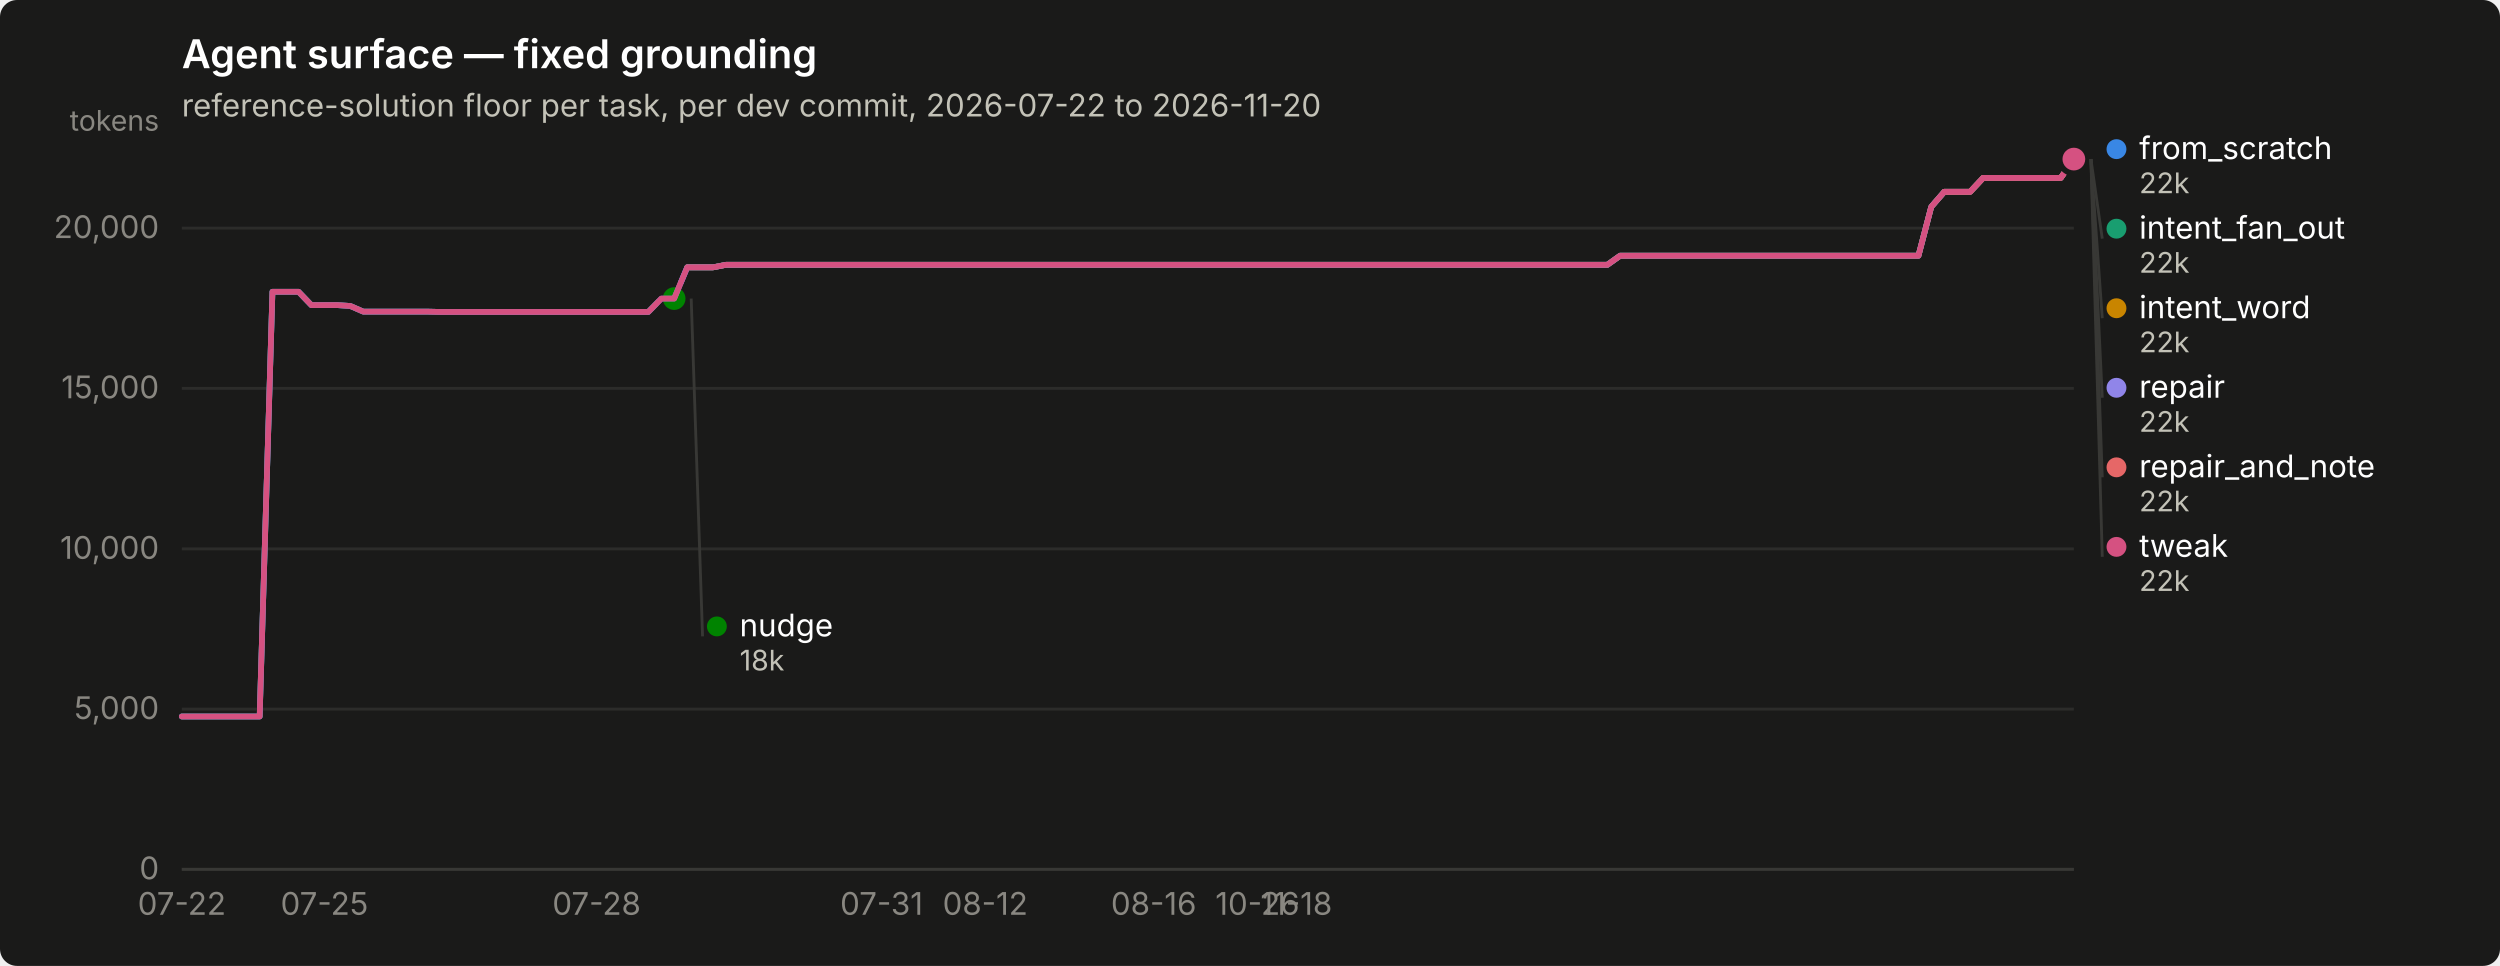
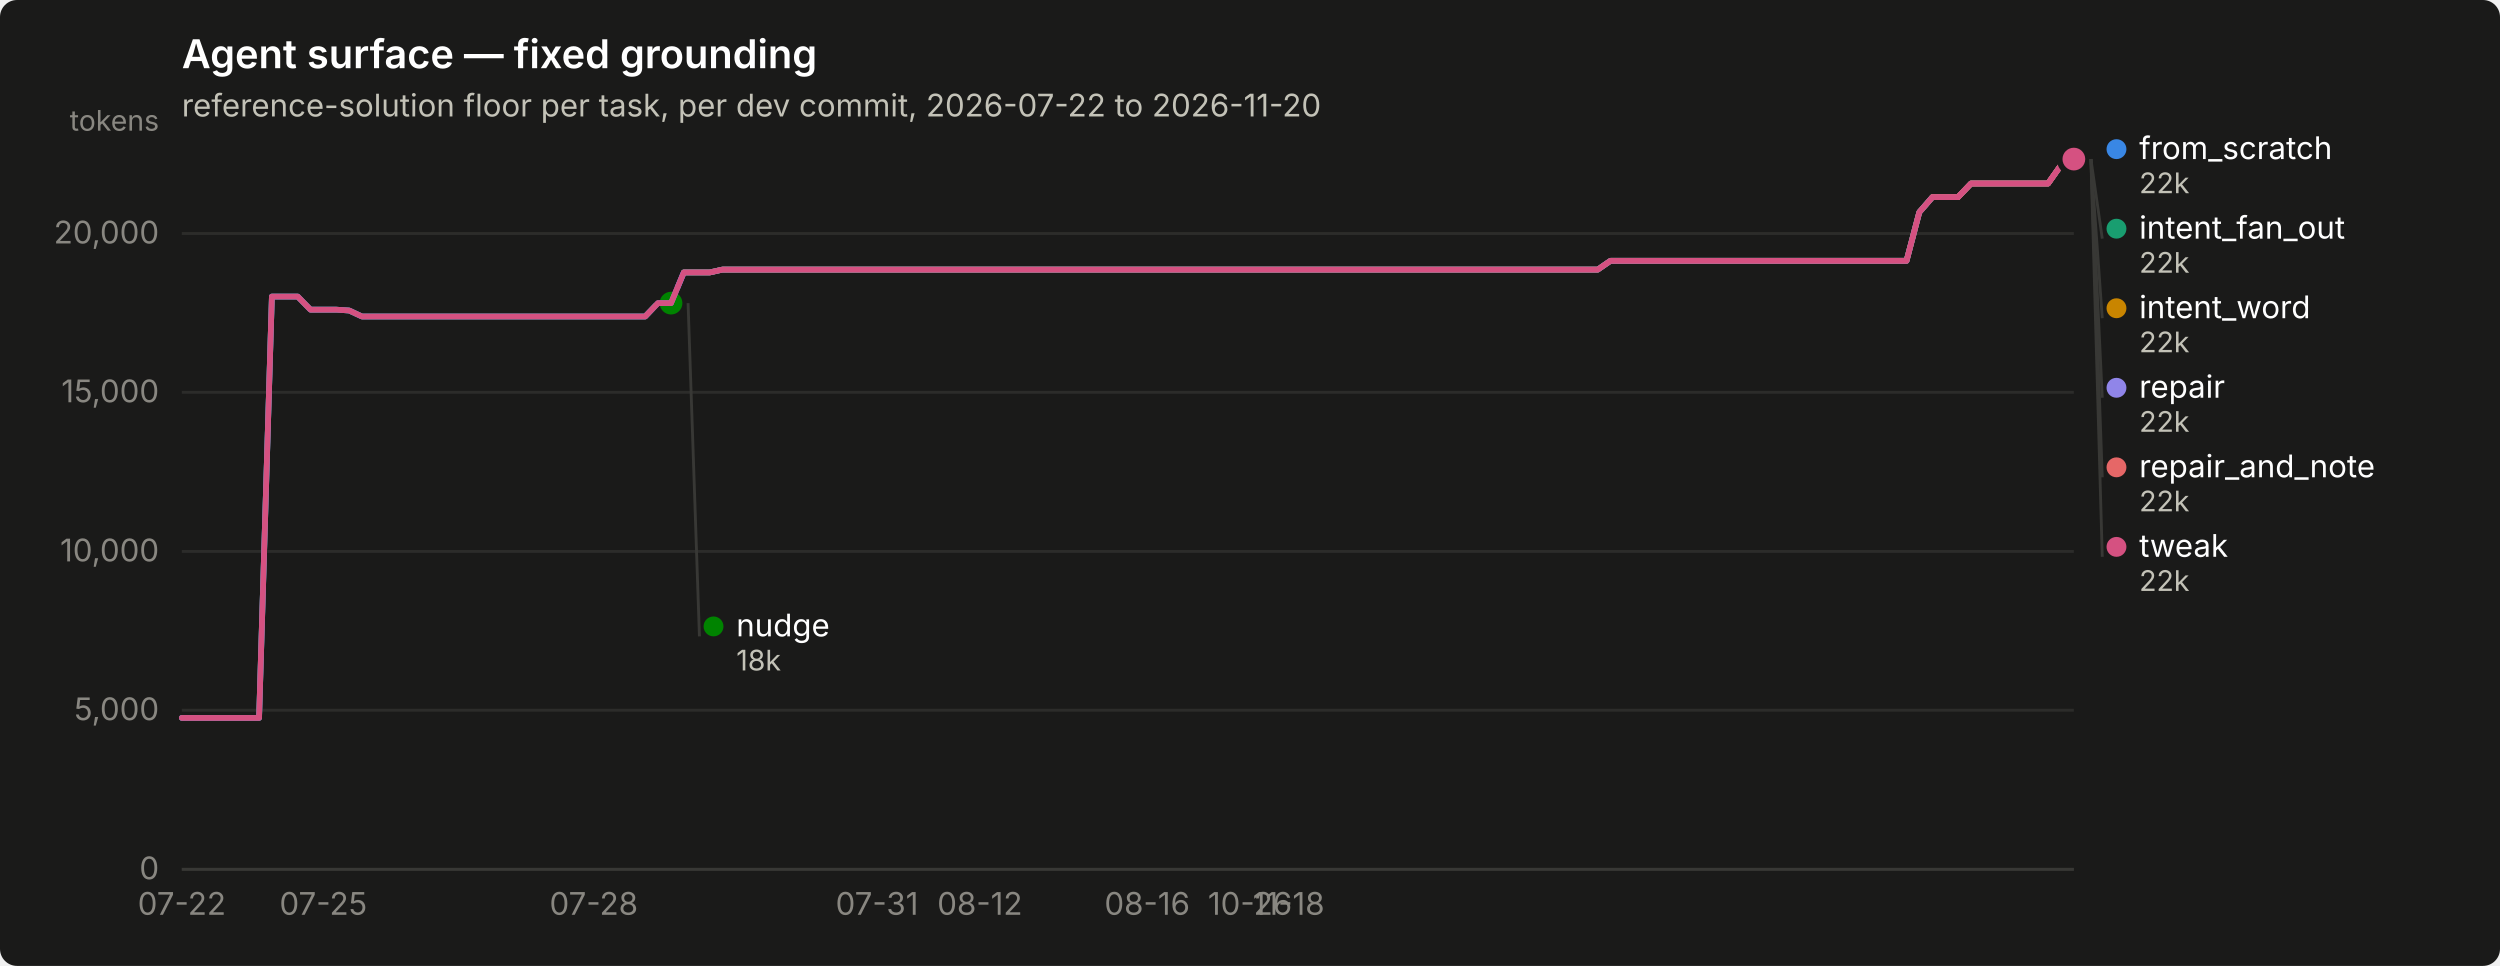
<svg xmlns="http://www.w3.org/2000/svg" width="880" height="340" viewBox="0 0 880 340" role="img" aria-label="Agent surface — fixed grounding">
  <rect width="880" height="340" rx="6" fill="#1a1a19" />
  <text x="64" y="24" font-family="system-ui, -apple-system, &quot;Segoe UI&quot;, sans-serif" font-size="14" font-weight="600" fill="#ffffff">Agent surface — fixed grounding</text>
  <text x="64" y="41" font-family="system-ui, -apple-system, &quot;Segoe UI&quot;, sans-serif" font-size="11" fill="#c3c2b7">reference-solution floor per task, per dev commit, 2026-07-22 to 2026-11-20</text>
  <line x1="64" y1="306.0" x2="730" y2="306.0" stroke="#2c2c2a" stroke-width="1" />
  <text x="56" y="309.5" text-anchor="end" font-family="system-ui, -apple-system, &quot;Segoe UI&quot;, sans-serif" font-size="11" style="font-variant-numeric: tabular-nums" fill="#898781">0</text>
-   <line x1="64" y1="249.6" x2="730" y2="249.6" stroke="#2c2c2a" stroke-width="1" />
-   <text x="56" y="253.1" text-anchor="end" font-family="system-ui, -apple-system, &quot;Segoe UI&quot;, sans-serif" font-size="11" style="font-variant-numeric: tabular-nums" fill="#898781">5,000</text>
-   <line x1="64" y1="193.2" x2="730" y2="193.2" stroke="#2c2c2a" stroke-width="1" />
-   <text x="56" y="196.7" text-anchor="end" font-family="system-ui, -apple-system, &quot;Segoe UI&quot;, sans-serif" font-size="11" style="font-variant-numeric: tabular-nums" fill="#898781">10,000</text>
-   <line x1="64" y1="136.7" x2="730" y2="136.7" stroke="#2c2c2a" stroke-width="1" />
-   <text x="56" y="140.2" text-anchor="end" font-family="system-ui, -apple-system, &quot;Segoe UI&quot;, sans-serif" font-size="11" style="font-variant-numeric: tabular-nums" fill="#898781">15,000</text>
-   <line x1="64" y1="80.3" x2="730" y2="80.3" stroke="#2c2c2a" stroke-width="1" />
-   <text x="56" y="83.8" text-anchor="end" font-family="system-ui, -apple-system, &quot;Segoe UI&quot;, sans-serif" font-size="11" style="font-variant-numeric: tabular-nums" fill="#898781">20,000</text>
+   <line x1="64" y1="250.0" x2="730" y2="250.0" stroke="#2c2c2a" stroke-width="1" />
+   <text x="56" y="253.5" text-anchor="end" font-family="system-ui, -apple-system, &quot;Segoe UI&quot;, sans-serif" font-size="11" style="font-variant-numeric: tabular-nums" fill="#898781">5,000</text>
+   <line x1="64" y1="194.1" x2="730" y2="194.1" stroke="#2c2c2a" stroke-width="1" />
+   <text x="56" y="197.6" text-anchor="end" font-family="system-ui, -apple-system, &quot;Segoe UI&quot;, sans-serif" font-size="11" style="font-variant-numeric: tabular-nums" fill="#898781">10,000</text>
+   <line x1="64" y1="138.1" x2="730" y2="138.1" stroke="#2c2c2a" stroke-width="1" />
+   <text x="56" y="141.6" text-anchor="end" font-family="system-ui, -apple-system, &quot;Segoe UI&quot;, sans-serif" font-size="11" style="font-variant-numeric: tabular-nums" fill="#898781">15,000</text>
+   <line x1="64" y1="82.2" x2="730" y2="82.2" stroke="#2c2c2a" stroke-width="1" />
+   <text x="56" y="85.7" text-anchor="end" font-family="system-ui, -apple-system, &quot;Segoe UI&quot;, sans-serif" font-size="11" style="font-variant-numeric: tabular-nums" fill="#898781">20,000</text>
  <text x="56" y="46" text-anchor="end" font-family="system-ui, -apple-system, &quot;Segoe UI&quot;, sans-serif" font-size="10" fill="#898781">tokens</text>
  <line x1="64" y1="306" x2="730" y2="306" stroke="#383835" stroke-width="1" />
  <text x="64.0" y="322" text-anchor="middle" font-family="system-ui, -apple-system, &quot;Segoe UI&quot;, sans-serif" font-size="11" style="font-variant-numeric: tabular-nums" fill="#898781">07-22</text>
-   <text x="114.2" y="322" text-anchor="middle" font-family="system-ui, -apple-system, &quot;Segoe UI&quot;, sans-serif" font-size="11" style="font-variant-numeric: tabular-nums" fill="#898781">07-25</text>
-   <text x="210.0" y="322" text-anchor="middle" font-family="system-ui, -apple-system, &quot;Segoe UI&quot;, sans-serif" font-size="11" style="font-variant-numeric: tabular-nums" fill="#898781">07-28</text>
-   <text x="310.3" y="322" text-anchor="middle" font-family="system-ui, -apple-system, &quot;Segoe UI&quot;, sans-serif" font-size="11" style="font-variant-numeric: tabular-nums" fill="#898781">07-31</text>
-   <text x="346.8" y="322" text-anchor="middle" font-family="system-ui, -apple-system, &quot;Segoe UI&quot;, sans-serif" font-size="11" style="font-variant-numeric: tabular-nums" fill="#898781">08-12</text>
-   <text x="406.1" y="322" text-anchor="middle" font-family="system-ui, -apple-system, &quot;Segoe UI&quot;, sans-serif" font-size="11" style="font-variant-numeric: tabular-nums" fill="#898781">08-16</text>
-   <text x="442.6" y="322" text-anchor="middle" font-family="system-ui, -apple-system, &quot;Segoe UI&quot;, sans-serif" font-size="11" style="font-variant-numeric: tabular-nums" fill="#898781">10-26</text>
-   <text x="456.3" y="322" text-anchor="middle" font-family="system-ui, -apple-system, &quot;Segoe UI&quot;, sans-serif" font-size="11" style="font-variant-numeric: tabular-nums" fill="#898781">11-18</text>
-   <path d="M64.0,252.2 L68.6,252.2 L73.1,252.2 L77.7,252.2 L82.2,252.2 L86.8,252.2 L91.4,252.2 L95.9,102.7 L100.5,102.7 L105.1,102.7 L109.6,107.4 L114.2,107.4 L118.7,107.4 L123.3,107.7 L127.9,109.7 L132.4,109.7 L137.0,109.7 L141.5,109.7 L146.1,109.7 L150.7,109.7 L155.2,109.8 L159.8,109.8 L164.4,109.8 L168.9,109.8 L173.5,109.8 L178.0,109.8 L182.6,109.8 L187.2,109.8 L191.7,109.8 L196.3,109.8 L200.8,109.8 L205.4,109.8 L210.0,109.8 L214.5,109.8 L219.1,109.8 L223.7,109.8 L228.2,109.8 L232.8,105.1 L237.3,105.1 L241.9,94.1 L246.5,94.1 L251.0,94.1 L255.6,93.2 L260.2,93.2 L264.7,93.2 L269.3,93.2 L273.8,93.2 L278.4,93.2 L283.0,93.2 L287.5,93.2 L292.1,93.2 L296.6,93.2 L301.2,93.2 L305.8,93.2 L310.3,93.2 L314.9,93.2 L319.5,93.2 L324.0,93.2 L328.6,93.2 L333.1,93.2 L337.7,93.2 L342.3,93.2 L346.8,93.2 L351.4,93.2 L355.9,93.2 L360.5,93.2 L365.1,93.2 L369.6,93.2 L374.2,93.2 L378.8,93.2 L383.3,93.2 L387.9,93.2 L392.4,93.2 L397.0,93.2 L401.6,93.2 L406.1,93.2 L410.7,93.2 L415.2,93.2 L419.8,93.2 L424.4,93.2 L428.9,93.2 L433.5,93.2 L438.1,93.2 L442.6,93.2 L447.2,93.2 L451.7,93.2 L456.3,93.2 L460.9,93.2 L465.4,93.2 L470.0,93.2 L474.5,93.2 L479.1,93.2 L483.7,93.2 L488.2,93.2 L492.8,93.2 L497.4,93.2 L501.9,93.2 L506.5,93.2 L511.0,93.2 L515.6,93.2 L520.2,93.2 L524.7,93.2 L529.3,93.2 L533.8,93.2 L538.4,93.2 L543.0,93.2 L547.5,93.2 L552.1,93.2 L556.7,93.2 L561.2,93.2 L565.8,93.2 L570.3,90.0 L574.9,90.0 L579.5,90.0 L584.0,90.0 L588.6,90.0 L593.2,90.0 L597.7,90.0 L602.3,90.0 L606.8,90.0 L611.4,90.0 L616.0,90.0 L620.5,90.0 L625.1,90.0 L629.6,90.0 L634.2,90.0 L638.8,90.0 L643.3,90.0 L647.9,90.0 L652.5,90.0 L657.0,90.0 L661.6,90.0 L666.1,90.0 L670.7,90.0 L675.3,90.0 L679.8,72.8 L684.4,67.5 L688.9,67.5 L693.5,67.5 L698.1,62.6 L702.6,62.6 L707.2,62.6 L711.8,62.6 L716.3,62.6 L720.9,62.6 L725.4,62.6 L730.0,56.0" fill="none" stroke="#3987e5" stroke-width="2" stroke-linejoin="round" stroke-linecap="round" />
+   <text x="113.8" y="322" text-anchor="middle" font-family="system-ui, -apple-system, &quot;Segoe UI&quot;, sans-serif" font-size="11" style="font-variant-numeric: tabular-nums" fill="#898781">07-25</text>
+   <text x="209.0" y="322" text-anchor="middle" font-family="system-ui, -apple-system, &quot;Segoe UI&quot;, sans-serif" font-size="11" style="font-variant-numeric: tabular-nums" fill="#898781">07-28</text>
+   <text x="308.7" y="322" text-anchor="middle" font-family="system-ui, -apple-system, &quot;Segoe UI&quot;, sans-serif" font-size="11" style="font-variant-numeric: tabular-nums" fill="#898781">07-31</text>
+   <text x="344.9" y="322" text-anchor="middle" font-family="system-ui, -apple-system, &quot;Segoe UI&quot;, sans-serif" font-size="11" style="font-variant-numeric: tabular-nums" fill="#898781">08-12</text>
+   <text x="403.8" y="322" text-anchor="middle" font-family="system-ui, -apple-system, &quot;Segoe UI&quot;, sans-serif" font-size="11" style="font-variant-numeric: tabular-nums" fill="#898781">08-16</text>
+   <text x="440.0" y="322" text-anchor="middle" font-family="system-ui, -apple-system, &quot;Segoe UI&quot;, sans-serif" font-size="11" style="font-variant-numeric: tabular-nums" fill="#898781">10-26</text>
+   <text x="453.6" y="322" text-anchor="middle" font-family="system-ui, -apple-system, &quot;Segoe UI&quot;, sans-serif" font-size="11" style="font-variant-numeric: tabular-nums" fill="#898781">11-18</text>
+   <path d="M64.0,252.7 L68.5,252.7 L73.1,252.7 L77.6,252.7 L82.1,252.7 L86.7,252.7 L91.2,252.7 L95.7,104.4 L100.2,104.4 L104.8,104.4 L109.3,109.0 L113.8,109.0 L118.4,109.0 L122.9,109.3 L127.4,111.4 L132.0,111.4 L136.5,111.4 L141.0,111.4 L145.6,111.4 L150.1,111.4 L154.6,111.4 L159.1,111.4 L163.7,111.4 L168.2,111.4 L172.7,111.4 L177.3,111.4 L181.8,111.4 L186.3,111.4 L190.9,111.4 L195.4,111.4 L199.9,111.4 L204.4,111.4 L209.0,111.4 L213.5,111.4 L218.0,111.4 L222.6,111.4 L227.1,111.4 L231.6,106.7 L236.2,106.7 L240.7,95.9 L245.2,95.9 L249.8,95.9 L254.3,94.9 L258.8,94.9 L263.3,94.9 L267.9,94.9 L272.4,94.9 L276.9,94.9 L281.5,94.9 L286.0,94.9 L290.5,94.9 L295.1,94.9 L299.6,94.9 L304.1,94.9 L308.7,94.9 L313.2,94.9 L317.7,94.9 L322.2,94.9 L326.8,94.9 L331.3,94.9 L335.8,94.9 L340.4,94.9 L344.9,94.9 L349.4,94.9 L354.0,94.9 L358.5,94.9 L363.0,94.9 L367.6,94.9 L372.1,94.9 L376.6,94.9 L381.1,94.9 L385.7,94.9 L390.2,94.9 L394.7,94.9 L399.3,94.9 L403.8,94.9 L408.3,94.9 L412.9,94.9 L417.4,94.9 L421.9,94.9 L426.4,94.9 L431.0,94.9 L435.5,94.9 L440.0,94.9 L444.6,94.9 L449.1,94.9 L453.6,94.9 L458.2,94.9 L462.7,94.9 L467.2,94.9 L471.8,94.9 L476.3,94.9 L480.8,94.9 L485.3,94.9 L489.9,94.9 L494.4,94.9 L498.9,94.9 L503.5,94.9 L508.0,94.9 L512.5,94.9 L517.1,94.9 L521.6,94.9 L526.1,94.9 L530.7,94.9 L535.2,94.9 L539.7,94.9 L544.2,94.9 L548.8,94.9 L553.3,94.9 L557.8,94.9 L562.4,94.9 L566.9,91.8 L571.4,91.8 L576.0,91.8 L580.5,91.8 L585.0,91.8 L589.6,91.8 L594.1,91.8 L598.6,91.8 L603.1,91.8 L607.7,91.8 L612.2,91.8 L616.7,91.8 L621.3,91.8 L625.8,91.8 L630.3,91.8 L634.9,91.8 L639.4,91.8 L643.9,91.8 L648.4,91.8 L653.0,91.8 L657.5,91.8 L662.0,91.8 L666.6,91.8 L671.1,91.8 L675.6,74.7 L680.2,69.4 L684.7,69.4 L689.2,69.4 L693.8,64.6 L698.3,64.6 L702.8,64.6 L707.3,64.6 L711.9,64.6 L716.4,64.6 L720.9,64.6 L725.5,58.1 L730.0,56.0" fill="none" stroke="#3987e5" stroke-width="2" stroke-linejoin="round" stroke-linecap="round" />
  <circle cx="730.0" cy="56.0" r="6" fill="#1a1a19" />
  <circle cx="730.0" cy="56.0" r="4" fill="#3987e5" />
-   <path d="M241.9,94.1 L246.5,94.1 L251.0,94.1 L255.6,93.2 L260.2,93.2 L264.7,93.2 L269.3,93.2 L273.8,93.2 L278.4,93.2 L283.0,93.2 L287.5,93.2 L292.1,93.2 L296.6,93.2 L301.2,93.2 L305.8,93.2 L310.3,93.2 L314.9,93.2 L319.5,93.2 L324.0,93.2 L328.6,93.2 L333.1,93.2 L337.7,93.2 L342.3,93.2 L346.8,93.2 L351.4,93.2 L355.9,93.2 L360.5,93.2 L365.1,93.2 L369.6,93.2 L374.2,93.2 L378.8,93.2 L383.3,93.2 L387.9,93.2 L392.4,93.2 L397.0,93.2 L401.6,93.2 L406.1,93.2 L410.7,93.2 L415.2,93.2 L419.8,93.2 L424.4,93.2 L428.9,93.2 L433.5,93.2 L438.1,93.2 L442.6,93.2 L447.2,93.2 L451.7,93.2 L456.3,93.2 L460.9,93.2 L465.4,93.2 L470.0,93.2 L474.5,93.2 L479.1,93.2 L483.7,93.2 L488.2,93.2 L492.8,93.2 L497.4,93.2 L501.9,93.2 L506.5,93.2 L511.0,93.2 L515.6,93.2 L520.2,93.2 L524.7,93.2 L529.3,93.2 L533.8,93.2 L538.4,93.2 L543.0,93.2 L547.5,93.2 L552.1,93.2 L556.7,93.2 L561.2,93.2 L565.8,93.2 L570.3,90.0 L574.9,90.0 L579.5,90.0 L584.0,90.0 L588.6,90.0 L593.2,90.0 L597.7,90.0 L602.3,90.0 L606.8,90.0 L611.4,90.0 L616.0,90.0 L620.5,90.0 L625.1,90.0 L629.6,90.0 L634.2,90.0 L638.8,90.0 L643.3,90.0 L647.9,90.0 L652.5,90.0 L657.0,90.0 L661.6,90.0 L666.1,90.0 L670.7,90.0 L675.3,90.0 L679.8,72.8 L684.4,67.5 L688.9,67.5 L693.5,67.5 L698.1,62.6 L702.6,62.6 L707.2,62.6 L711.8,62.6 L716.3,62.6 L720.9,62.6 L725.4,62.6 L730.0,56.0" fill="none" stroke="#199e70" stroke-width="2" stroke-linejoin="round" stroke-linecap="round" />
+   <path d="M240.7,95.9 L245.2,95.9 L249.8,95.9 L254.3,94.9 L258.8,94.9 L263.3,94.9 L267.9,94.9 L272.4,94.9 L276.9,94.9 L281.5,94.9 L286.0,94.9 L290.5,94.9 L295.1,94.9 L299.6,94.9 L304.1,94.9 L308.7,94.9 L313.2,94.9 L317.7,94.9 L322.2,94.9 L326.8,94.9 L331.3,94.9 L335.8,94.9 L340.4,94.9 L344.9,94.9 L349.4,94.9 L354.0,94.9 L358.5,94.9 L363.0,94.9 L367.6,94.9 L372.1,94.9 L376.6,94.9 L381.1,94.9 L385.7,94.9 L390.2,94.9 L394.7,94.9 L399.3,94.9 L403.8,94.9 L408.3,94.9 L412.9,94.9 L417.4,94.9 L421.9,94.9 L426.4,94.9 L431.0,94.9 L435.5,94.9 L440.0,94.9 L444.6,94.9 L449.1,94.9 L453.6,94.9 L458.2,94.9 L462.7,94.9 L467.2,94.9 L471.8,94.9 L476.3,94.9 L480.8,94.9 L485.3,94.9 L489.9,94.9 L494.4,94.9 L498.9,94.9 L503.5,94.9 L508.0,94.9 L512.5,94.9 L517.1,94.9 L521.6,94.9 L526.1,94.9 L530.7,94.9 L535.2,94.9 L539.7,94.9 L544.2,94.9 L548.8,94.9 L553.3,94.9 L557.8,94.9 L562.4,94.9 L566.9,91.8 L571.4,91.8 L576.0,91.8 L580.5,91.8 L585.0,91.8 L589.6,91.8 L594.1,91.8 L598.6,91.8 L603.1,91.8 L607.7,91.8 L612.2,91.8 L616.7,91.8 L621.3,91.8 L625.8,91.8 L630.3,91.8 L634.9,91.8 L639.4,91.8 L643.9,91.8 L648.4,91.8 L653.0,91.8 L657.5,91.8 L662.0,91.8 L666.6,91.8 L671.1,91.8 L675.6,74.7 L680.2,69.4 L684.7,69.4 L689.2,69.4 L693.8,64.6 L698.3,64.6 L702.8,64.6 L707.3,64.6 L711.9,64.6 L716.4,64.6 L720.9,64.6 L725.5,58.1 L730.0,56.0" fill="none" stroke="#199e70" stroke-width="2" stroke-linejoin="round" stroke-linecap="round" />
  <circle cx="730.0" cy="56.0" r="6" fill="#1a1a19" />
  <circle cx="730.0" cy="56.0" r="4" fill="#199e70" />
-   <path d="M241.9,94.1 L246.5,94.1 L251.0,94.1 L255.6,93.2 L260.2,93.2 L264.7,93.2 L269.3,93.2 L273.8,93.2 L278.4,93.2 L283.0,93.2 L287.5,93.2 L292.1,93.2 L296.6,93.2 L301.2,93.2 L305.8,93.2 L310.3,93.2 L314.9,93.2 L319.5,93.2 L324.0,93.2 L328.6,93.2 L333.1,93.2 L337.7,93.2 L342.3,93.2 L346.8,93.2 L351.4,93.2 L355.9,93.2 L360.5,93.2 L365.1,93.2 L369.6,93.2 L374.2,93.2 L378.8,93.2 L383.3,93.2 L387.9,93.2 L392.4,93.2 L397.0,93.2 L401.6,93.2 L406.1,93.2 L410.7,93.2 L415.2,93.2 L419.8,93.2 L424.4,93.2 L428.9,93.2 L433.5,93.2 L438.1,93.2 L442.6,93.2 L447.2,93.2 L451.7,93.2 L456.3,93.2 L460.9,93.2 L465.4,93.2 L470.0,93.2 L474.5,93.2 L479.1,93.2 L483.7,93.2 L488.2,93.2 L492.8,93.2 L497.4,93.2 L501.9,93.2 L506.5,93.2 L511.0,93.2 L515.6,93.2 L520.2,93.2 L524.7,93.2 L529.3,93.2 L533.8,93.2 L538.4,93.2 L543.0,93.2 L547.5,93.2 L552.1,93.2 L556.7,93.2 L561.2,93.2 L565.8,93.2 L570.3,90.0 L574.9,90.0 L579.5,90.0 L584.0,90.0 L588.6,90.0 L593.2,90.0 L597.7,90.0 L602.3,90.0 L606.8,90.0 L611.4,90.0 L616.0,90.0 L620.5,90.0 L625.1,90.0 L629.6,90.0 L634.2,90.0 L638.8,90.0 L643.3,90.0 L647.9,90.0 L652.5,90.0 L657.0,90.0 L661.6,90.0 L666.1,90.0 L670.7,90.0 L675.3,90.0 L679.8,72.8 L684.4,67.5 L688.9,67.5 L693.5,67.5 L698.1,62.6 L702.6,62.6 L707.2,62.6 L711.8,62.6 L716.3,62.6 L720.9,62.6 L725.4,62.6 L730.0,56.0" fill="none" stroke="#c98500" stroke-width="2" stroke-linejoin="round" stroke-linecap="round" />
+   <path d="M240.7,95.9 L245.2,95.9 L249.8,95.9 L254.3,94.9 L258.8,94.9 L263.3,94.9 L267.9,94.9 L272.4,94.9 L276.9,94.9 L281.5,94.9 L286.0,94.9 L290.5,94.9 L295.1,94.9 L299.6,94.9 L304.1,94.9 L308.7,94.9 L313.2,94.9 L317.7,94.9 L322.2,94.9 L326.8,94.9 L331.3,94.9 L335.8,94.9 L340.4,94.9 L344.9,94.9 L349.4,94.9 L354.0,94.9 L358.5,94.9 L363.0,94.9 L367.6,94.9 L372.1,94.9 L376.6,94.9 L381.1,94.9 L385.7,94.9 L390.2,94.9 L394.7,94.9 L399.3,94.9 L403.8,94.9 L408.3,94.9 L412.9,94.9 L417.4,94.9 L421.9,94.9 L426.4,94.9 L431.0,94.9 L435.5,94.9 L440.0,94.9 L444.6,94.9 L449.1,94.9 L453.6,94.9 L458.2,94.9 L462.7,94.9 L467.2,94.9 L471.8,94.9 L476.3,94.9 L480.8,94.9 L485.3,94.9 L489.9,94.9 L494.4,94.9 L498.9,94.9 L503.5,94.9 L508.0,94.9 L512.5,94.9 L517.1,94.9 L521.6,94.9 L526.1,94.9 L530.7,94.9 L535.2,94.9 L539.7,94.9 L544.2,94.9 L548.8,94.9 L553.3,94.9 L557.8,94.9 L562.4,94.9 L566.9,91.8 L571.4,91.8 L576.0,91.8 L580.5,91.8 L585.0,91.8 L589.6,91.8 L594.1,91.8 L598.6,91.8 L603.1,91.8 L607.7,91.8 L612.2,91.8 L616.7,91.8 L621.3,91.8 L625.8,91.8 L630.3,91.8 L634.9,91.8 L639.4,91.8 L643.9,91.8 L648.4,91.8 L653.0,91.8 L657.5,91.8 L662.0,91.8 L666.6,91.8 L671.1,91.8 L675.6,74.7 L680.2,69.4 L684.7,69.4 L689.2,69.4 L693.8,64.6 L698.3,64.6 L702.8,64.6 L707.3,64.6 L711.9,64.6 L716.4,64.6 L720.9,64.6 L725.5,58.1 L730.0,56.0" fill="none" stroke="#c98500" stroke-width="2" stroke-linejoin="round" stroke-linecap="round" />
  <circle cx="730.0" cy="56.0" r="6" fill="#1a1a19" />
  <circle cx="730.0" cy="56.0" r="4" fill="#c98500" />
-   <path d="M64.0,252.2 L68.6,252.2 L73.1,252.2 L77.7,252.2 L82.2,252.2 L86.8,252.2 L91.4,252.2 L95.9,102.7 L100.5,102.7 L105.1,102.7 L109.6,107.4 L114.2,107.4 L118.7,107.4 L123.3,107.7 L127.9,109.7 L132.4,109.7 L137.0,109.7 L141.5,109.7 L146.1,109.7 L150.7,109.7 L155.2,109.8 L159.8,109.8 L164.4,109.8 L168.9,109.8 L173.5,109.8 L178.0,109.8 L182.6,109.8 L187.2,109.8 L191.7,109.8 L196.3,109.8 L200.8,109.8 L205.4,109.8 L210.0,109.8 L214.5,109.8 L219.1,109.8 L223.7,109.8 L228.2,109.8 L232.8,105.1 L237.3,105.1" fill="none" stroke="#008300" stroke-width="2" stroke-linejoin="round" stroke-linecap="round" />
-   <circle cx="237.3" cy="105.1" r="6" fill="#1a1a19" />
-   <circle cx="237.3" cy="105.1" r="4" fill="#008300" />
-   <path d="M64.0,252.2 L68.6,252.2 L73.1,252.2 L77.7,252.2 L82.2,252.2 L86.8,252.2 L91.4,252.2 L95.9,102.7 L100.5,102.7 L105.1,102.7 L109.6,107.4 L114.2,107.4 L118.7,107.4 L123.3,107.7 L127.9,109.7 L132.4,109.7 L137.0,109.7 L141.5,109.7 L146.1,109.7 L150.7,109.7 L155.2,109.8 L159.8,109.8 L164.4,109.8 L168.9,109.8 L173.5,109.8 L178.0,109.8 L182.6,109.8 L187.2,109.8 L191.7,109.8 L196.3,109.8 L200.8,109.8 L205.4,109.8 L210.0,109.8 L214.5,109.8 L219.1,109.8 L223.7,109.8 L228.2,109.8 L232.8,105.1 L237.3,105.1 L241.9,94.1 L246.5,94.1 L251.0,94.1 L255.6,93.2 L260.2,93.2 L264.7,93.2 L269.3,93.2 L273.8,93.2 L278.4,93.2 L283.0,93.2 L287.5,93.2 L292.1,93.2 L296.6,93.2 L301.2,93.2 L305.8,93.2 L310.3,93.2 L314.9,93.2 L319.5,93.2 L324.0,93.2 L328.6,93.2 L333.1,93.2 L337.7,93.2 L342.3,93.2 L346.8,93.2 L351.4,93.2 L355.9,93.2 L360.5,93.2 L365.1,93.2 L369.6,93.2 L374.2,93.2 L378.8,93.2 L383.3,93.2 L387.9,93.2 L392.4,93.2 L397.0,93.2 L401.6,93.2 L406.1,93.2 L410.7,93.2 L415.2,93.2 L419.8,93.2 L424.4,93.2 L428.9,93.2 L433.5,93.2 L438.1,93.2 L442.6,93.2 L447.2,93.2 L451.7,93.2 L456.3,93.2 L460.9,93.2 L465.4,93.2 L470.0,93.2 L474.5,93.2 L479.1,93.2 L483.7,93.2 L488.2,93.2 L492.8,93.2 L497.4,93.2 L501.9,93.2 L506.5,93.2 L511.0,93.2 L515.6,93.2 L520.2,93.2 L524.7,93.2 L529.3,93.2 L533.8,93.2 L538.4,93.2 L543.0,93.2 L547.5,93.2 L552.1,93.2 L556.7,93.2 L561.2,93.2 L565.8,93.2 L570.3,90.0 L574.9,90.0 L579.5,90.0 L584.0,90.0 L588.6,90.0 L593.2,90.0 L597.7,90.0 L602.3,90.0 L606.8,90.0 L611.4,90.0 L616.0,90.0 L620.5,90.0 L625.1,90.0 L629.6,90.0 L634.2,90.0 L638.8,90.0 L643.3,90.0 L647.9,90.0 L652.5,90.0 L657.0,90.0 L661.6,90.0 L666.1,90.0 L670.7,90.0 L675.3,90.0 L679.8,72.8 L684.4,67.5 L688.9,67.5 L693.5,67.5 L698.1,62.6 L702.6,62.6 L707.2,62.6 L711.8,62.6 L716.3,62.6 L720.9,62.6 L725.4,62.6 L730.0,56.0" fill="none" stroke="#9085e9" stroke-width="2" stroke-linejoin="round" stroke-linecap="round" />
+   <path d="M64.0,252.7 L68.5,252.7 L73.1,252.7 L77.6,252.7 L82.1,252.7 L86.7,252.7 L91.2,252.7 L95.7,104.4 L100.2,104.4 L104.8,104.4 L109.3,109.0 L113.8,109.0 L118.4,109.0 L122.9,109.3 L127.4,111.4 L132.0,111.4 L136.5,111.4 L141.0,111.4 L145.6,111.4 L150.1,111.4 L154.6,111.4 L159.1,111.4 L163.7,111.4 L168.2,111.4 L172.7,111.4 L177.3,111.4 L181.8,111.4 L186.3,111.4 L190.9,111.4 L195.4,111.4 L199.9,111.4 L204.4,111.4 L209.0,111.4 L213.5,111.4 L218.0,111.4 L222.6,111.4 L227.1,111.4 L231.6,106.7 L236.2,106.7" fill="none" stroke="#008300" stroke-width="2" stroke-linejoin="round" stroke-linecap="round" />
+   <circle cx="236.2" cy="106.7" r="6" fill="#1a1a19" />
+   <circle cx="236.2" cy="106.7" r="4" fill="#008300" />
+   <path d="M64.0,252.7 L68.5,252.7 L73.1,252.7 L77.6,252.7 L82.1,252.7 L86.7,252.7 L91.2,252.7 L95.7,104.4 L100.2,104.4 L104.8,104.4 L109.3,109.0 L113.8,109.0 L118.4,109.0 L122.9,109.3 L127.4,111.4 L132.0,111.4 L136.5,111.4 L141.0,111.4 L145.6,111.4 L150.1,111.4 L154.6,111.4 L159.1,111.4 L163.7,111.4 L168.2,111.4 L172.7,111.4 L177.3,111.4 L181.8,111.4 L186.3,111.4 L190.9,111.4 L195.4,111.4 L199.9,111.4 L204.4,111.4 L209.0,111.4 L213.5,111.4 L218.0,111.4 L222.6,111.4 L227.1,111.4 L231.6,106.7 L236.2,106.7 L240.7,95.9 L245.2,95.9 L249.8,95.9 L254.3,94.9 L258.8,94.9 L263.3,94.9 L267.9,94.9 L272.4,94.9 L276.9,94.9 L281.5,94.9 L286.0,94.9 L290.5,94.9 L295.1,94.9 L299.6,94.9 L304.1,94.9 L308.7,94.9 L313.2,94.9 L317.7,94.9 L322.2,94.9 L326.8,94.9 L331.3,94.9 L335.8,94.9 L340.4,94.9 L344.9,94.9 L349.4,94.9 L354.0,94.9 L358.5,94.9 L363.0,94.9 L367.6,94.9 L372.1,94.9 L376.6,94.9 L381.1,94.9 L385.7,94.9 L390.2,94.9 L394.7,94.9 L399.3,94.9 L403.8,94.9 L408.3,94.9 L412.9,94.9 L417.4,94.9 L421.9,94.9 L426.4,94.9 L431.0,94.9 L435.5,94.9 L440.0,94.9 L444.6,94.9 L449.1,94.9 L453.6,94.9 L458.2,94.9 L462.7,94.9 L467.2,94.9 L471.8,94.9 L476.3,94.9 L480.8,94.9 L485.3,94.9 L489.9,94.9 L494.4,94.9 L498.9,94.9 L503.5,94.9 L508.0,94.9 L512.5,94.9 L517.1,94.9 L521.6,94.9 L526.1,94.9 L530.7,94.9 L535.2,94.9 L539.7,94.9 L544.2,94.9 L548.8,94.9 L553.3,94.9 L557.8,94.9 L562.4,94.9 L566.9,91.8 L571.4,91.8 L576.0,91.8 L580.5,91.8 L585.0,91.8 L589.6,91.8 L594.1,91.8 L598.6,91.8 L603.1,91.8 L607.7,91.8 L612.2,91.8 L616.7,91.8 L621.3,91.8 L625.8,91.8 L630.3,91.8 L634.9,91.8 L639.4,91.8 L643.9,91.8 L648.4,91.8 L653.0,91.8 L657.5,91.8 L662.0,91.8 L666.6,91.8 L671.1,91.8 L675.6,74.7 L680.2,69.4 L684.7,69.4 L689.2,69.4 L693.8,64.6 L698.3,64.6 L702.8,64.6 L707.3,64.6 L711.9,64.6 L716.4,64.6 L720.9,64.6 L725.5,58.1 L730.0,56.0" fill="none" stroke="#9085e9" stroke-width="2" stroke-linejoin="round" stroke-linecap="round" />
  <circle cx="730.0" cy="56.0" r="6" fill="#1a1a19" />
  <circle cx="730.0" cy="56.0" r="4" fill="#9085e9" />
-   <path d="M684.4,67.5 L688.9,67.5 L693.5,67.5 L698.1,62.6 L702.6,62.6 L707.2,62.6 L711.8,62.6 L716.3,62.6 L720.9,62.6 L725.4,62.6 L730.0,56.0" fill="none" stroke="#e66767" stroke-width="2" stroke-linejoin="round" stroke-linecap="round" />
+   <path d="M680.2,69.4 L684.7,69.4 L689.2,69.4 L693.8,64.6 L698.3,64.6 L702.8,64.6 L707.3,64.6 L711.9,64.6 L716.4,64.6 L720.9,64.6 L725.5,58.1 L730.0,56.0" fill="none" stroke="#e66767" stroke-width="2" stroke-linejoin="round" stroke-linecap="round" />
  <circle cx="730.0" cy="56.0" r="6" fill="#1a1a19" />
  <circle cx="730.0" cy="56.0" r="4" fill="#e66767" />
-   <path d="M64.0,252.2 L68.6,252.2 L73.1,252.2 L77.7,252.2 L82.2,252.2 L86.8,252.2 L91.4,252.2 L95.9,102.7 L100.5,102.7 L105.1,102.7 L109.6,107.4 L114.2,107.4 L118.7,107.4 L123.3,107.7 L127.9,109.7 L132.4,109.7 L137.0,109.7 L141.5,109.7 L146.1,109.7 L150.7,109.7 L155.2,109.8 L159.8,109.8 L164.4,109.8 L168.9,109.8 L173.5,109.8 L178.0,109.8 L182.6,109.8 L187.2,109.8 L191.7,109.8 L196.3,109.8 L200.8,109.8 L205.4,109.8 L210.0,109.8 L214.5,109.8 L219.1,109.8 L223.7,109.8 L228.2,109.8 L232.8,105.1 L237.3,105.1 L241.9,94.1 L246.5,94.1 L251.0,94.1 L255.6,93.2 L260.2,93.2 L264.7,93.2 L269.3,93.2 L273.8,93.2 L278.4,93.2 L283.0,93.2 L287.5,93.2 L292.1,93.2 L296.6,93.2 L301.2,93.2 L305.8,93.2 L310.3,93.2 L314.9,93.2 L319.5,93.2 L324.0,93.2 L328.6,93.2 L333.1,93.2 L337.7,93.2 L342.3,93.2 L346.8,93.2 L351.4,93.2 L355.9,93.2 L360.5,93.2 L365.1,93.2 L369.6,93.2 L374.2,93.2 L378.8,93.2 L383.3,93.2 L387.9,93.2 L392.4,93.2 L397.0,93.2 L401.6,93.2 L406.1,93.2 L410.7,93.2 L415.2,93.2 L419.8,93.2 L424.4,93.2 L428.9,93.2 L433.5,93.2 L438.1,93.2 L442.6,93.2 L447.2,93.2 L451.7,93.2 L456.3,93.2 L460.9,93.2 L465.4,93.2 L470.0,93.2 L474.5,93.2 L479.1,93.2 L483.7,93.2 L488.2,93.2 L492.8,93.2 L497.4,93.2 L501.9,93.2 L506.5,93.2 L511.0,93.2 L515.6,93.2 L520.2,93.2 L524.7,93.2 L529.3,93.2 L533.8,93.2 L538.4,93.2 L543.0,93.2 L547.5,93.2 L552.1,93.2 L556.7,93.2 L561.2,93.2 L565.8,93.2 L570.3,90.0 L574.9,90.0 L579.5,90.0 L584.0,90.0 L588.6,90.0 L593.2,90.0 L597.7,90.0 L602.3,90.0 L606.8,90.0 L611.4,90.0 L616.0,90.0 L620.5,90.0 L625.1,90.0 L629.6,90.0 L634.2,90.0 L638.8,90.0 L643.3,90.0 L647.9,90.0 L652.5,90.0 L657.0,90.0 L661.6,90.0 L666.1,90.0 L670.7,90.0 L675.3,90.0 L679.8,72.8 L684.4,67.5 L688.9,67.5 L693.5,67.5 L698.1,62.6 L702.6,62.6 L707.2,62.6 L711.8,62.6 L716.3,62.6 L720.9,62.6 L725.4,62.6 L730.0,56.0" fill="none" stroke="#d55181" stroke-width="2" stroke-linejoin="round" stroke-linecap="round" />
+   <path d="M64.0,252.7 L68.5,252.7 L73.1,252.7 L77.6,252.7 L82.1,252.7 L86.7,252.7 L91.2,252.7 L95.7,104.4 L100.2,104.4 L104.8,104.4 L109.3,109.0 L113.8,109.0 L118.4,109.0 L122.9,109.3 L127.4,111.4 L132.0,111.4 L136.5,111.4 L141.0,111.4 L145.6,111.4 L150.1,111.4 L154.6,111.4 L159.1,111.4 L163.7,111.4 L168.2,111.4 L172.7,111.4 L177.3,111.4 L181.8,111.4 L186.3,111.4 L190.9,111.4 L195.4,111.4 L199.9,111.4 L204.4,111.4 L209.0,111.4 L213.5,111.4 L218.0,111.4 L222.6,111.4 L227.1,111.4 L231.6,106.7 L236.2,106.7 L240.7,95.9 L245.2,95.9 L249.8,95.9 L254.3,94.9 L258.8,94.9 L263.3,94.9 L267.9,94.9 L272.4,94.9 L276.9,94.9 L281.5,94.9 L286.0,94.9 L290.5,94.9 L295.1,94.9 L299.6,94.9 L304.1,94.9 L308.7,94.9 L313.2,94.9 L317.7,94.9 L322.2,94.9 L326.8,94.9 L331.3,94.9 L335.8,94.9 L340.4,94.9 L344.9,94.9 L349.4,94.9 L354.0,94.9 L358.5,94.9 L363.0,94.9 L367.6,94.9 L372.1,94.9 L376.6,94.9 L381.1,94.9 L385.7,94.9 L390.2,94.9 L394.7,94.9 L399.3,94.9 L403.8,94.9 L408.3,94.9 L412.9,94.9 L417.4,94.9 L421.9,94.9 L426.4,94.9 L431.0,94.9 L435.5,94.9 L440.0,94.9 L444.6,94.9 L449.1,94.9 L453.6,94.9 L458.2,94.9 L462.7,94.9 L467.2,94.9 L471.8,94.9 L476.3,94.9 L480.8,94.9 L485.3,94.9 L489.9,94.9 L494.4,94.9 L498.9,94.9 L503.5,94.9 L508.0,94.9 L512.5,94.9 L517.1,94.9 L521.6,94.9 L526.1,94.9 L530.7,94.9 L535.2,94.9 L539.7,94.9 L544.2,94.9 L548.8,94.9 L553.3,94.9 L557.8,94.9 L562.4,94.9 L566.9,91.8 L571.4,91.8 L576.0,91.8 L580.5,91.8 L585.0,91.8 L589.6,91.8 L594.1,91.8 L598.6,91.8 L603.1,91.8 L607.7,91.8 L612.2,91.8 L616.7,91.8 L621.3,91.8 L625.8,91.8 L630.3,91.8 L634.9,91.8 L639.4,91.8 L643.9,91.8 L648.4,91.8 L653.0,91.8 L657.5,91.8 L662.0,91.8 L666.6,91.8 L671.1,91.8 L675.6,74.7 L680.2,69.4 L684.7,69.4 L689.2,69.4 L693.8,64.6 L698.3,64.6 L702.8,64.6 L707.3,64.6 L711.9,64.6 L716.4,64.6 L720.9,64.6 L725.5,58.1 L730.0,56.0" fill="none" stroke="#d55181" stroke-width="2" stroke-linejoin="round" stroke-linecap="round" />
  <circle cx="730.0" cy="56.0" r="6" fill="#1a1a19" />
  <circle cx="730.0" cy="56.0" r="4" fill="#d55181" />
  <circle cx="745.0" cy="52.5" r="3.5" fill="#3987e5" />
  <text x="753.0" y="56.0" font-family="system-ui, -apple-system, &quot;Segoe UI&quot;, sans-serif" font-size="11" fill="#ffffff">from_scratch</text>
  <text x="753.0" y="68.0" font-family="system-ui, -apple-system, &quot;Segoe UI&quot;, sans-serif" font-size="10" style="font-variant-numeric: tabular-nums" fill="#c3c2b7">22k</text>
  <line x1="736.0" y1="56.0" x2="740.0" y2="84.0" stroke="#383835" stroke-width="1" />
  <circle cx="745.0" cy="80.5" r="3.5" fill="#199e70" />
  <text x="753.0" y="84.0" font-family="system-ui, -apple-system, &quot;Segoe UI&quot;, sans-serif" font-size="11" fill="#ffffff">intent_fan_out</text>
  <text x="753.0" y="96.0" font-family="system-ui, -apple-system, &quot;Segoe UI&quot;, sans-serif" font-size="10" style="font-variant-numeric: tabular-nums" fill="#c3c2b7">22k</text>
  <line x1="736.0" y1="56.0" x2="740.0" y2="112.0" stroke="#383835" stroke-width="1" />
  <circle cx="745.0" cy="108.5" r="3.5" fill="#c98500" />
  <text x="753.0" y="112.0" font-family="system-ui, -apple-system, &quot;Segoe UI&quot;, sans-serif" font-size="11" fill="#ffffff">intent_word</text>
  <text x="753.0" y="124.0" font-family="system-ui, -apple-system, &quot;Segoe UI&quot;, sans-serif" font-size="10" style="font-variant-numeric: tabular-nums" fill="#c3c2b7">22k</text>
  <line x1="736.0" y1="56.0" x2="740.0" y2="140.0" stroke="#383835" stroke-width="1" />
  <circle cx="745.0" cy="136.5" r="3.5" fill="#9085e9" />
  <text x="753.0" y="140.0" font-family="system-ui, -apple-system, &quot;Segoe UI&quot;, sans-serif" font-size="11" fill="#ffffff">repair</text>
  <text x="753.0" y="152.0" font-family="system-ui, -apple-system, &quot;Segoe UI&quot;, sans-serif" font-size="10" style="font-variant-numeric: tabular-nums" fill="#c3c2b7">22k</text>
  <line x1="736.0" y1="56.0" x2="740.0" y2="168.0" stroke="#383835" stroke-width="1" />
  <circle cx="745.0" cy="164.5" r="3.5" fill="#e66767" />
  <text x="753.0" y="168.0" font-family="system-ui, -apple-system, &quot;Segoe UI&quot;, sans-serif" font-size="11" fill="#ffffff">repair_and_note</text>
  <text x="753.0" y="180.0" font-family="system-ui, -apple-system, &quot;Segoe UI&quot;, sans-serif" font-size="10" style="font-variant-numeric: tabular-nums" fill="#c3c2b7">22k</text>
  <line x1="736.0" y1="56.0" x2="740.0" y2="196.0" stroke="#383835" stroke-width="1" />
  <circle cx="745.0" cy="192.5" r="3.5" fill="#d55181" />
  <text x="753.0" y="196.0" font-family="system-ui, -apple-system, &quot;Segoe UI&quot;, sans-serif" font-size="11" fill="#ffffff">tweak</text>
  <text x="753.0" y="208.0" font-family="system-ui, -apple-system, &quot;Segoe UI&quot;, sans-serif" font-size="10" style="font-variant-numeric: tabular-nums" fill="#c3c2b7">22k</text>
-   <line x1="243.3" y1="105.1" x2="247.3" y2="224.0" stroke="#383835" stroke-width="1" />
-   <circle cx="252.342" cy="220.5" r="3.5" fill="#008300" />
-   <text x="260.342" y="224.0" font-family="system-ui, -apple-system, &quot;Segoe UI&quot;, sans-serif" font-size="11" fill="#ffffff">nudge</text>
-   <text x="260.342" y="236.0" font-family="system-ui, -apple-system, &quot;Segoe UI&quot;, sans-serif" font-size="10" style="font-variant-numeric: tabular-nums" fill="#c3c2b7">18k</text>
+   <line x1="242.2" y1="106.7" x2="246.2" y2="224.0" stroke="#383835" stroke-width="1" />
+   <circle cx="251.163" cy="220.5" r="3.5" fill="#008300" />
+   <text x="259.163" y="224.0" font-family="system-ui, -apple-system, &quot;Segoe UI&quot;, sans-serif" font-size="11" fill="#ffffff">nudge</text>
+   <text x="259.163" y="236.0" font-family="system-ui, -apple-system, &quot;Segoe UI&quot;, sans-serif" font-size="10" style="font-variant-numeric: tabular-nums" fill="#c3c2b7">18k</text>
</svg>
